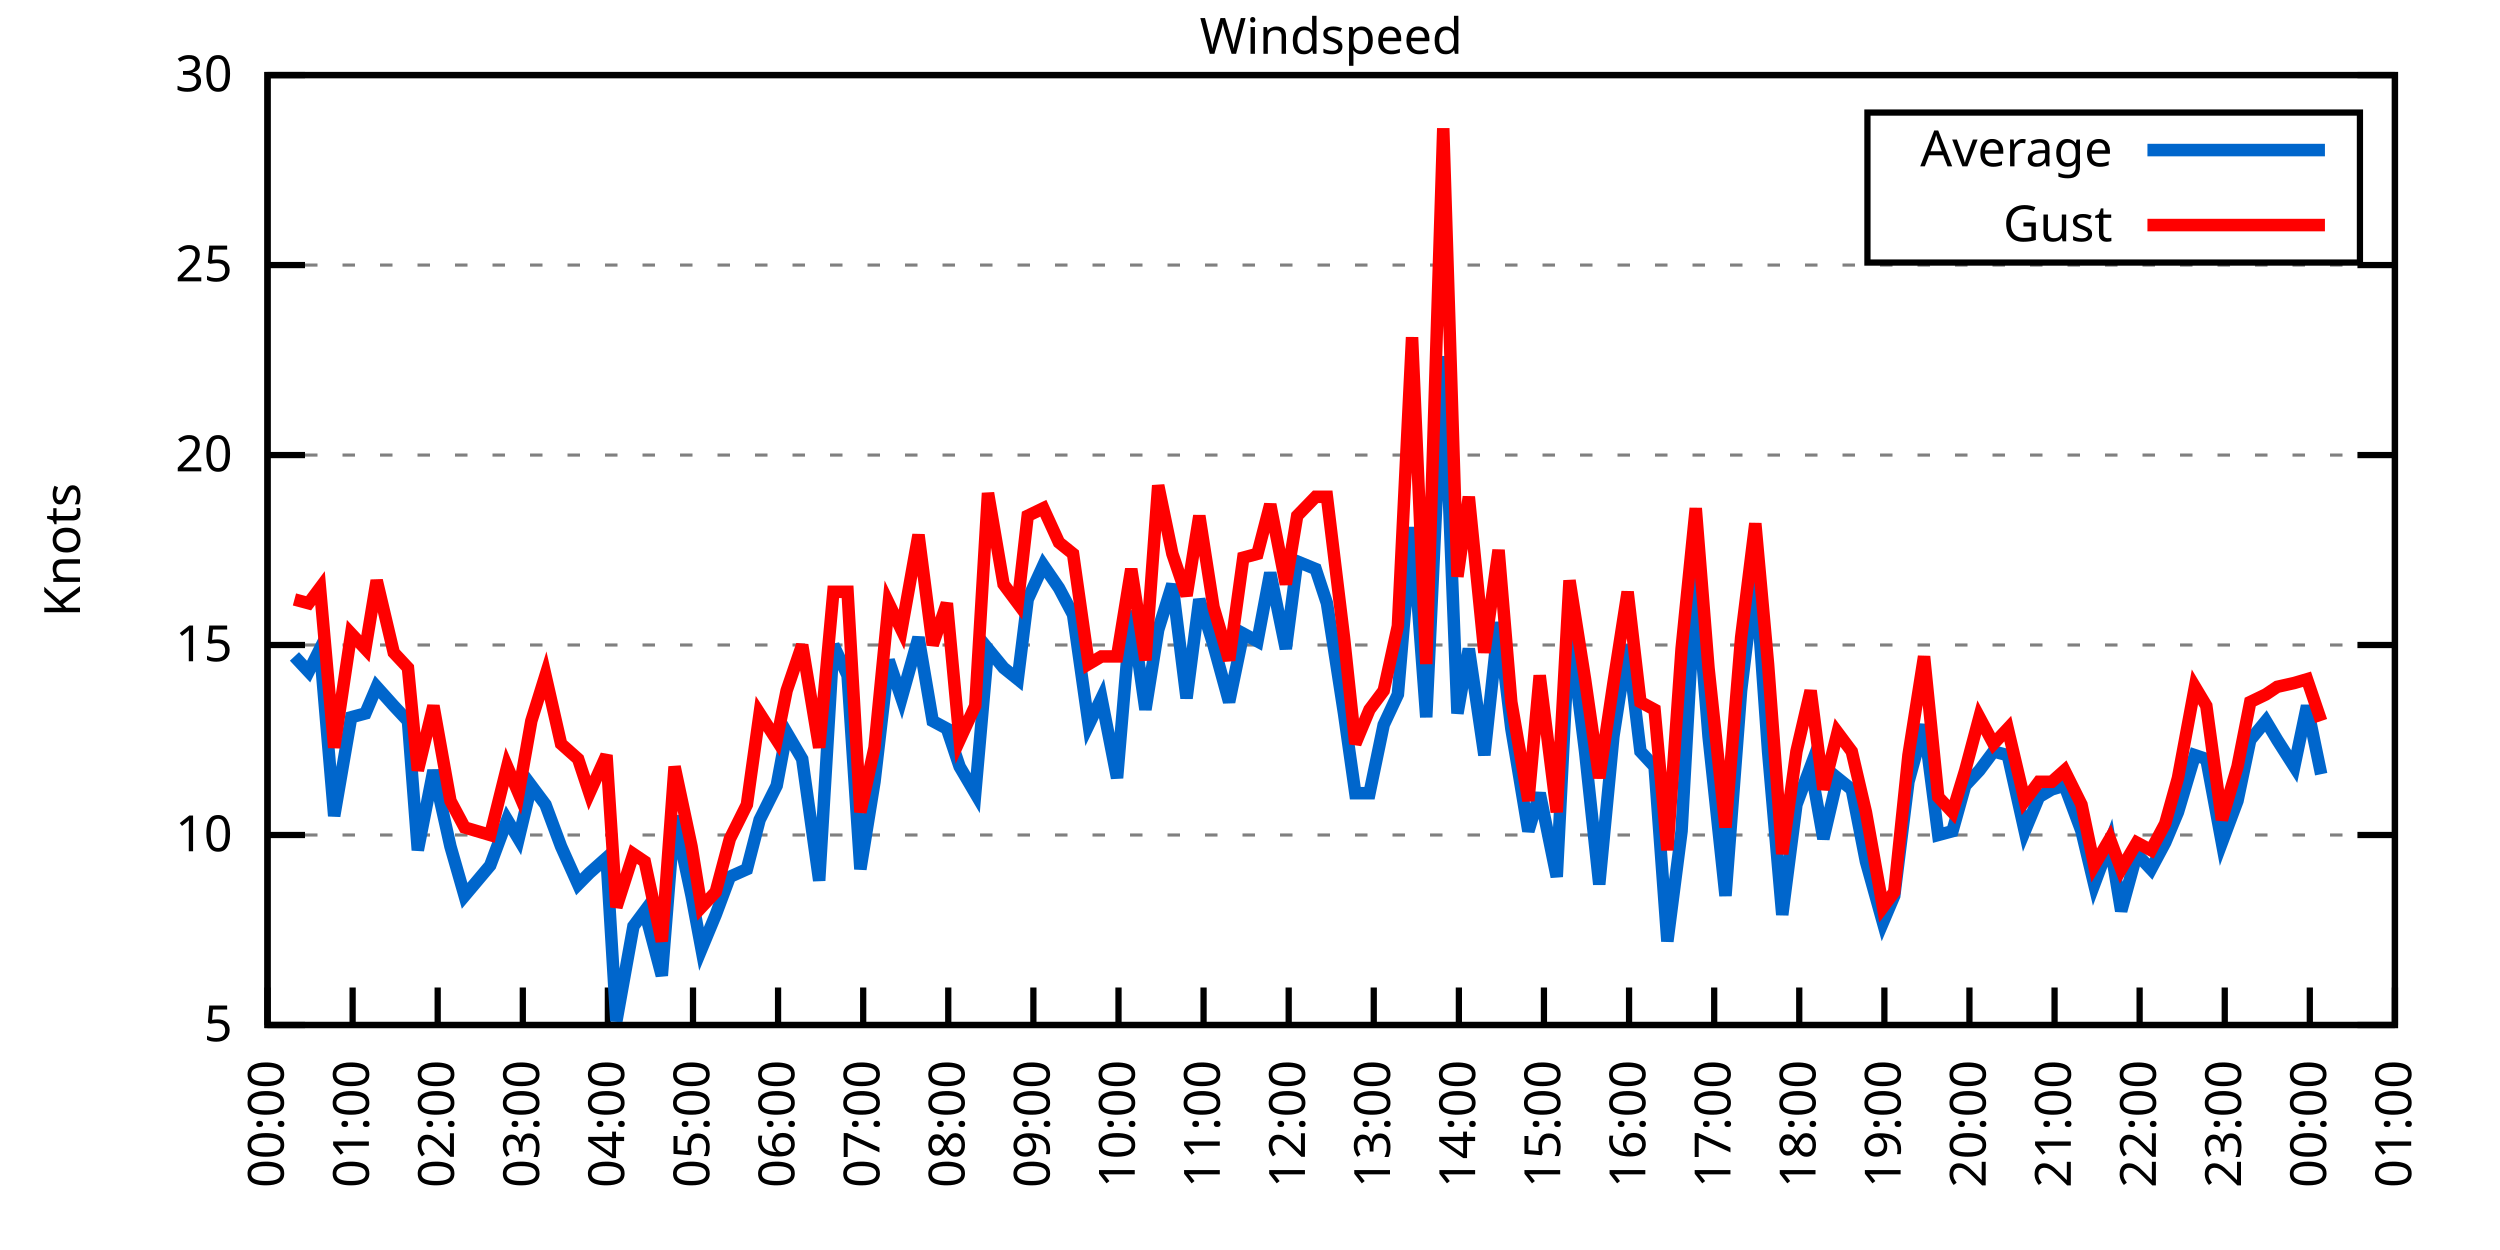
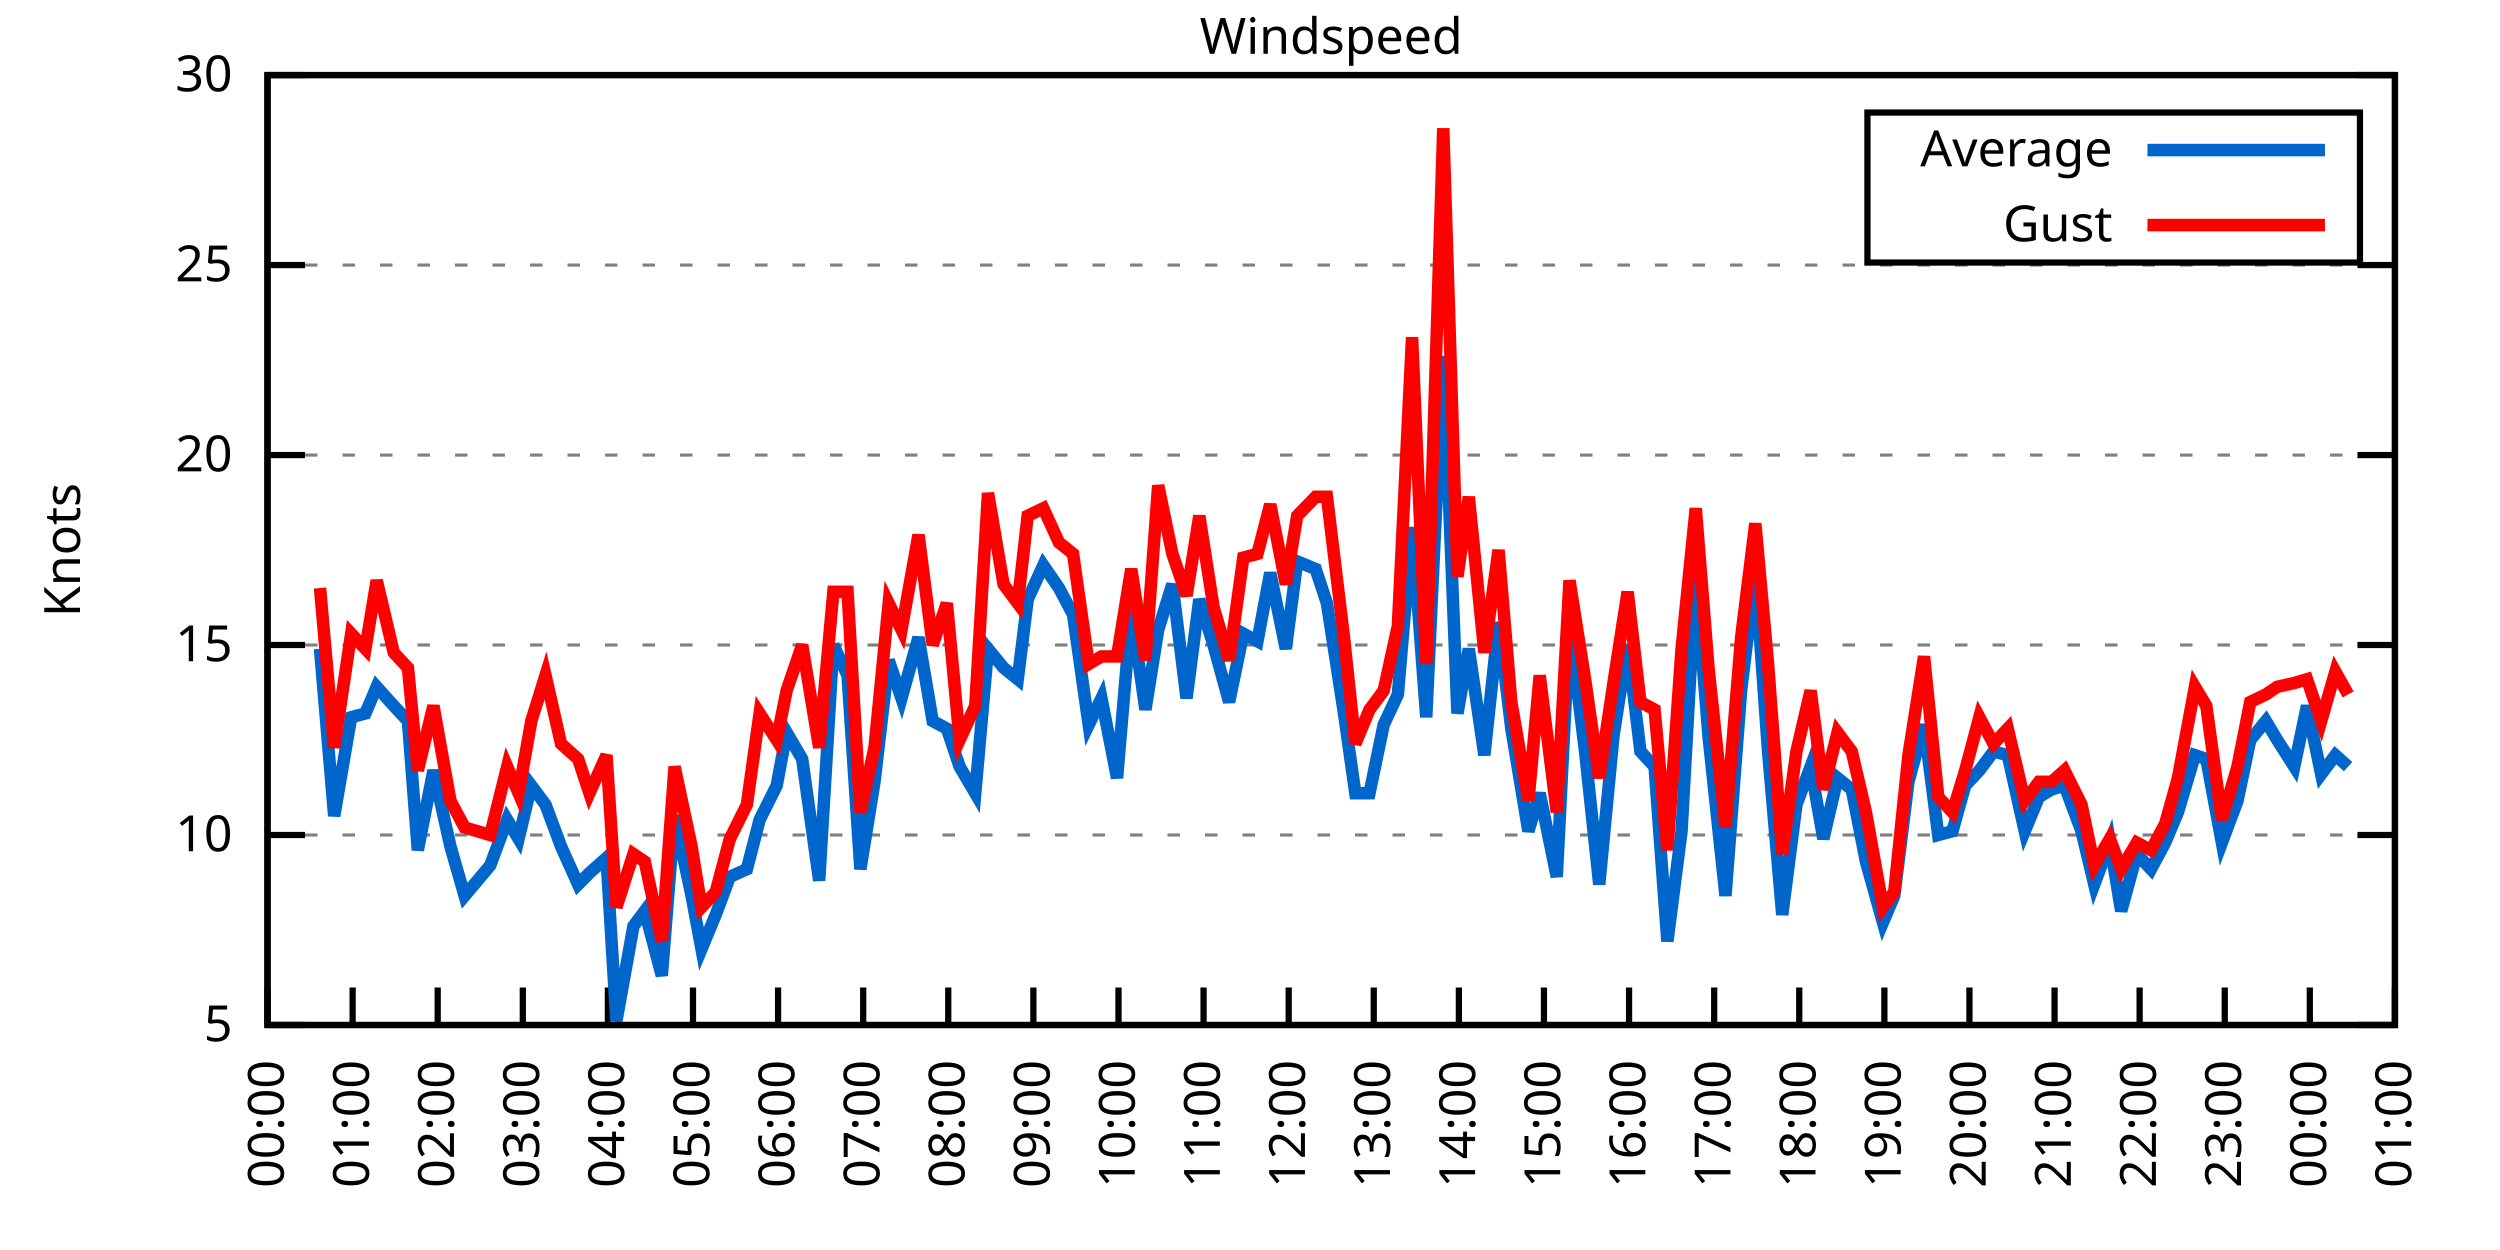
<svg xmlns="http://www.w3.org/2000/svg" xmlns:xlink="http://www.w3.org/1999/xlink" width="400" height="200" viewBox="0 0 400 200">
  <g id="gnuplot_canvas">
    <rect x="0" y="0" width="400" height="200" fill="none" />
    <defs>
      <circle id="gpDot" r="0.5" stroke-width="0.5" stroke="currentColor" />
      <path id="gpPt0" stroke-width="0.333" stroke="currentColor" d="M-1,0 h2 M0,-1 v2" />
      <path id="gpPt1" stroke-width="0.333" stroke="currentColor" d="M-1,-1 L1,1 M1,-1 L-1,1" />
      <path id="gpPt2" stroke-width="0.333" stroke="currentColor" d="M-1,0 L1,0 M0,-1 L0,1 M-1,-1 L1,1 M-1,1 L1,-1" />
      <rect id="gpPt3" stroke-width="0.333" stroke="currentColor" x="-1" y="-1" width="2" height="2" />
      <rect id="gpPt4" stroke-width="0.333" stroke="currentColor" fill="currentColor" x="-1" y="-1" width="2" height="2" />
      <circle id="gpPt5" stroke-width="0.333" stroke="currentColor" cx="0" cy="0" r="1" />
      <use xlink:href="#gpPt5" id="gpPt6" fill="currentColor" stroke="none" />
      <path id="gpPt7" stroke-width="0.333" stroke="currentColor" d="M0,-1.33 L-1.33,0.67 L1.33,0.67 z" />
      <use xlink:href="#gpPt7" id="gpPt8" fill="currentColor" stroke="none" />
      <use xlink:href="#gpPt7" id="gpPt9" stroke="currentColor" transform="rotate(180)" />
      <use xlink:href="#gpPt9" id="gpPt10" fill="currentColor" stroke="none" />
      <use xlink:href="#gpPt3" id="gpPt11" stroke="currentColor" transform="rotate(45)" />
      <use xlink:href="#gpPt11" id="gpPt12" fill="currentColor" stroke="none" />
      <path id="gpPt13" stroke-width="0.333" stroke="currentColor" d="M0,1.330 L1.265,0.411 L0.782,-1.067 L-0.782,-1.076 L-1.265,0.411 z" />
      <use xlink:href="#gpPt13" id="gpPt14" fill="currentColor" stroke="none" />
      <filter id="textbox" filterUnits="objectBoundingBox" x="0" y="0" height="1" width="1">
        <feFlood flood-color="white" flood-opacity="1" result="bgnd" />
        <feComposite in="SourceGraphic" in2="bgnd" operator="atop" />
      </filter>
      <filter id="greybox" filterUnits="objectBoundingBox" x="0" y="0" height="1" width="1">
        <feFlood flood-color="lightgrey" flood-opacity="1" result="grey" />
        <feComposite in="SourceGraphic" in2="grey" operator="atop" />
      </filter>
    </defs>
    <g fill="none" color="white" stroke="currentColor" stroke-width="1.00" stroke-linecap="butt" stroke-linejoin="miter">
</g>
    <g fill="none" color="black" stroke="currentColor" stroke-width="1.00" stroke-linecap="butt" stroke-linejoin="miter">
      <g stroke="none" shape-rendering="crispEdges">
        <polygon fill="rgb(255, 255, 255)" points="42.80,164.00 383.18,164.00 383.18,12.02 42.80,12.02 " />
      </g>
    </g>
    <g fill="none" color="black" stroke="currentColor" stroke-width="1.00" stroke-linecap="butt" stroke-linejoin="miter">
</g>
    <g fill="none" color="black" stroke="black" stroke-width="0.50" stroke-linecap="butt" stroke-linejoin="miter">
</g>
    <g fill="none" color="gray" stroke="currentColor" stroke-width="0.50" stroke-linecap="butt" stroke-linejoin="miter">
      <path stroke="gray" stroke-dasharray="2,4" class="gridline" d="M42.80,164.00 L383.19,164.00  " />
    </g>
    <g fill="none" color="gray" stroke="gray" stroke-width="1.00" stroke-linecap="butt" stroke-linejoin="miter">
</g>
    <g fill="none" color="black" stroke="currentColor" stroke-width="1.00" stroke-linecap="butt" stroke-linejoin="miter">
      <path stroke="black" d="M42.80,164.00 L48.80,164.00 M383.19,164.00 L377.19,164.00  " />
      <g transform="translate(37.20,166.60)" stroke="none" fill="black" font-family="Sans" font-size="8.00" text-anchor="end">
        <text>
          <tspan font-family="Sans"> 5</tspan>
        </text>
      </g>
    </g>
    <g fill="none" color="black" stroke="currentColor" stroke-width="1.00" stroke-linecap="butt" stroke-linejoin="miter">
</g>
    <g fill="none" color="black" stroke="black" stroke-width="0.50" stroke-linecap="butt" stroke-linejoin="miter">
</g>
    <g fill="none" color="gray" stroke="currentColor" stroke-width="0.50" stroke-linecap="butt" stroke-linejoin="miter">
      <path stroke="gray" stroke-dasharray="2,4" class="gridline" d="M42.80,133.60 L383.19,133.60  " />
    </g>
    <g fill="none" color="gray" stroke="gray" stroke-width="1.00" stroke-linecap="butt" stroke-linejoin="miter">
</g>
    <g fill="none" color="black" stroke="currentColor" stroke-width="1.00" stroke-linecap="butt" stroke-linejoin="miter">
      <path stroke="black" d="M42.80,133.60 L48.80,133.60 M383.19,133.60 L377.19,133.60  " />
      <g transform="translate(37.20,136.20)" stroke="none" fill="black" font-family="Sans" font-size="8.00" text-anchor="end">
        <text>
          <tspan font-family="Sans"> 10</tspan>
        </text>
      </g>
    </g>
    <g fill="none" color="black" stroke="currentColor" stroke-width="1.00" stroke-linecap="butt" stroke-linejoin="miter">
</g>
    <g fill="none" color="black" stroke="black" stroke-width="0.50" stroke-linecap="butt" stroke-linejoin="miter">
</g>
    <g fill="none" color="gray" stroke="currentColor" stroke-width="0.50" stroke-linecap="butt" stroke-linejoin="miter">
      <path stroke="gray" stroke-dasharray="2,4" class="gridline" d="M42.80,103.20 L383.19,103.20  " />
    </g>
    <g fill="none" color="gray" stroke="gray" stroke-width="1.00" stroke-linecap="butt" stroke-linejoin="miter">
</g>
    <g fill="none" color="black" stroke="currentColor" stroke-width="1.00" stroke-linecap="butt" stroke-linejoin="miter">
      <path stroke="black" d="M42.80,103.20 L48.80,103.20 M383.19,103.20 L377.19,103.20  " />
      <g transform="translate(37.20,105.80)" stroke="none" fill="black" font-family="Sans" font-size="8.00" text-anchor="end">
        <text>
          <tspan font-family="Sans"> 15</tspan>
        </text>
      </g>
    </g>
    <g fill="none" color="black" stroke="currentColor" stroke-width="1.00" stroke-linecap="butt" stroke-linejoin="miter">
</g>
    <g fill="none" color="black" stroke="black" stroke-width="0.50" stroke-linecap="butt" stroke-linejoin="miter">
</g>
    <g fill="none" color="gray" stroke="currentColor" stroke-width="0.50" stroke-linecap="butt" stroke-linejoin="miter">
      <path stroke="gray" stroke-dasharray="2,4" class="gridline" d="M42.80,72.81 L383.19,72.81  " />
    </g>
    <g fill="none" color="gray" stroke="gray" stroke-width="1.00" stroke-linecap="butt" stroke-linejoin="miter">
</g>
    <g fill="none" color="black" stroke="currentColor" stroke-width="1.00" stroke-linecap="butt" stroke-linejoin="miter">
      <path stroke="black" d="M42.80,72.81 L48.80,72.81 M383.19,72.81 L377.19,72.81  " />
      <g transform="translate(37.20,75.41)" stroke="none" fill="black" font-family="Sans" font-size="8.00" text-anchor="end">
        <text>
          <tspan font-family="Sans"> 20</tspan>
        </text>
      </g>
    </g>
    <g fill="none" color="black" stroke="currentColor" stroke-width="1.00" stroke-linecap="butt" stroke-linejoin="miter">
</g>
    <g fill="none" color="black" stroke="black" stroke-width="0.50" stroke-linecap="butt" stroke-linejoin="miter">
</g>
    <g fill="none" color="gray" stroke="currentColor" stroke-width="0.50" stroke-linecap="butt" stroke-linejoin="miter">
      <path stroke="gray" stroke-dasharray="2,4" class="gridline" d="M42.80,42.41 L383.19,42.41  " />
    </g>
    <g fill="none" color="gray" stroke="gray" stroke-width="1.00" stroke-linecap="butt" stroke-linejoin="miter">
</g>
    <g fill="none" color="black" stroke="currentColor" stroke-width="1.00" stroke-linecap="butt" stroke-linejoin="miter">
      <path stroke="black" d="M42.80,42.41 L48.80,42.41 M383.19,42.41 L377.19,42.41  " />
      <g transform="translate(37.20,45.01)" stroke="none" fill="black" font-family="Sans" font-size="8.00" text-anchor="end">
        <text>
          <tspan font-family="Sans"> 25</tspan>
        </text>
      </g>
    </g>
    <g fill="none" color="black" stroke="currentColor" stroke-width="1.00" stroke-linecap="butt" stroke-linejoin="miter">
</g>
    <g fill="none" color="black" stroke="black" stroke-width="0.50" stroke-linecap="butt" stroke-linejoin="miter">
</g>
    <g fill="none" color="gray" stroke="currentColor" stroke-width="0.50" stroke-linecap="butt" stroke-linejoin="miter">
      <path stroke="gray" stroke-dasharray="2,4" class="gridline" d="M42.80,12.01 L383.19,12.01  " />
    </g>
    <g fill="none" color="gray" stroke="gray" stroke-width="1.00" stroke-linecap="butt" stroke-linejoin="miter">
</g>
    <g fill="none" color="black" stroke="currentColor" stroke-width="1.00" stroke-linecap="butt" stroke-linejoin="miter">
      <path stroke="black" d="M42.80,12.01 L48.80,12.01 M383.19,12.01 L377.19,12.01  " />
      <g transform="translate(37.20,14.61)" stroke="none" fill="black" font-family="Sans" font-size="8.00" text-anchor="end">
        <text>
          <tspan font-family="Sans"> 30</tspan>
        </text>
      </g>
    </g>
    <g fill="none" color="black" stroke="currentColor" stroke-width="1.00" stroke-linecap="butt" stroke-linejoin="miter">
      <path stroke="black" d="M42.80,164.00 L42.80,158.00  " />
      <g transform="translate(45.40,169.60) rotate(270.00)" stroke="none" fill="black" font-family="Sans" font-size="8.00" text-anchor="end">
        <text>
          <tspan font-family="Sans">00:00</tspan>
        </text>
      </g>
    </g>
    <g fill="none" color="black" stroke="currentColor" stroke-width="1.00" stroke-linecap="butt" stroke-linejoin="miter">
      <path stroke="black" d="M56.42,164.00 L56.42,158.00  " />
      <g transform="translate(59.02,169.60) rotate(270.00)" stroke="none" fill="black" font-family="Sans" font-size="8.00" text-anchor="end">
        <text>
          <tspan font-family="Sans">01:00</tspan>
        </text>
      </g>
    </g>
    <g fill="none" color="black" stroke="currentColor" stroke-width="1.00" stroke-linecap="butt" stroke-linejoin="miter">
      <path stroke="black" d="M70.03,164.00 L70.03,158.00  " />
      <g transform="translate(72.63,169.60) rotate(270.00)" stroke="none" fill="black" font-family="Sans" font-size="8.00" text-anchor="end">
        <text>
          <tspan font-family="Sans">02:00</tspan>
        </text>
      </g>
    </g>
    <g fill="none" color="black" stroke="currentColor" stroke-width="1.00" stroke-linecap="butt" stroke-linejoin="miter">
      <path stroke="black" d="M83.65,164.00 L83.65,158.00  " />
      <g transform="translate(86.25,169.60) rotate(270.00)" stroke="none" fill="black" font-family="Sans" font-size="8.00" text-anchor="end">
        <text>
          <tspan font-family="Sans">03:00</tspan>
        </text>
      </g>
    </g>
    <g fill="none" color="black" stroke="currentColor" stroke-width="1.00" stroke-linecap="butt" stroke-linejoin="miter">
      <path stroke="black" d="M97.26,164.00 L97.26,158.00  " />
      <g transform="translate(99.86,169.60) rotate(270.00)" stroke="none" fill="black" font-family="Sans" font-size="8.00" text-anchor="end">
        <text>
          <tspan font-family="Sans">04:00</tspan>
        </text>
      </g>
    </g>
    <g fill="none" color="black" stroke="currentColor" stroke-width="1.00" stroke-linecap="butt" stroke-linejoin="miter">
      <path stroke="black" d="M110.88,164.00 L110.88,158.00  " />
      <g transform="translate(113.48,169.60) rotate(270.00)" stroke="none" fill="black" font-family="Sans" font-size="8.00" text-anchor="end">
        <text>
          <tspan font-family="Sans">05:00</tspan>
        </text>
      </g>
    </g>
    <g fill="none" color="black" stroke="currentColor" stroke-width="1.00" stroke-linecap="butt" stroke-linejoin="miter">
      <path stroke="black" d="M124.49,164.00 L124.49,158.00  " />
      <g transform="translate(127.09,169.60) rotate(270.00)" stroke="none" fill="black" font-family="Sans" font-size="8.00" text-anchor="end">
        <text>
          <tspan font-family="Sans">06:00</tspan>
        </text>
      </g>
    </g>
    <g fill="none" color="black" stroke="currentColor" stroke-width="1.00" stroke-linecap="butt" stroke-linejoin="miter">
      <path stroke="black" d="M138.11,164.00 L138.11,158.00  " />
      <g transform="translate(140.71,169.60) rotate(270.00)" stroke="none" fill="black" font-family="Sans" font-size="8.00" text-anchor="end">
        <text>
          <tspan font-family="Sans">07:00</tspan>
        </text>
      </g>
    </g>
    <g fill="none" color="black" stroke="currentColor" stroke-width="1.00" stroke-linecap="butt" stroke-linejoin="miter">
      <path stroke="black" d="M151.72,164.00 L151.72,158.00  " />
      <g transform="translate(154.32,169.60) rotate(270.00)" stroke="none" fill="black" font-family="Sans" font-size="8.00" text-anchor="end">
        <text>
          <tspan font-family="Sans">08:00</tspan>
        </text>
      </g>
    </g>
    <g fill="none" color="black" stroke="currentColor" stroke-width="1.00" stroke-linecap="butt" stroke-linejoin="miter">
      <path stroke="black" d="M165.34,164.00 L165.34,158.00  " />
      <g transform="translate(167.94,169.60) rotate(270.00)" stroke="none" fill="black" font-family="Sans" font-size="8.00" text-anchor="end">
        <text>
          <tspan font-family="Sans">09:00</tspan>
        </text>
      </g>
    </g>
    <g fill="none" color="black" stroke="currentColor" stroke-width="1.00" stroke-linecap="butt" stroke-linejoin="miter">
      <path stroke="black" d="M178.96,164.00 L178.96,158.00  " />
      <g transform="translate(181.56,169.60) rotate(270.00)" stroke="none" fill="black" font-family="Sans" font-size="8.00" text-anchor="end">
        <text>
          <tspan font-family="Sans">10:00</tspan>
        </text>
      </g>
    </g>
    <g fill="none" color="black" stroke="currentColor" stroke-width="1.00" stroke-linecap="butt" stroke-linejoin="miter">
      <path stroke="black" d="M192.57,164.00 L192.57,158.00  " />
      <g transform="translate(195.17,169.60) rotate(270.00)" stroke="none" fill="black" font-family="Sans" font-size="8.00" text-anchor="end">
        <text>
          <tspan font-family="Sans">11:00</tspan>
        </text>
      </g>
    </g>
    <g fill="none" color="black" stroke="currentColor" stroke-width="1.00" stroke-linecap="butt" stroke-linejoin="miter">
      <path stroke="black" d="M206.19,164.00 L206.19,158.00  " />
      <g transform="translate(208.79,169.60) rotate(270.00)" stroke="none" fill="black" font-family="Sans" font-size="8.00" text-anchor="end">
        <text>
          <tspan font-family="Sans">12:00</tspan>
        </text>
      </g>
    </g>
    <g fill="none" color="black" stroke="currentColor" stroke-width="1.00" stroke-linecap="butt" stroke-linejoin="miter">
      <path stroke="black" d="M219.80,164.00 L219.80,158.00  " />
      <g transform="translate(222.40,169.60) rotate(270.00)" stroke="none" fill="black" font-family="Sans" font-size="8.00" text-anchor="end">
        <text>
          <tspan font-family="Sans">13:00</tspan>
        </text>
      </g>
    </g>
    <g fill="none" color="black" stroke="currentColor" stroke-width="1.00" stroke-linecap="butt" stroke-linejoin="miter">
      <path stroke="black" d="M233.42,164.00 L233.42,158.00  " />
      <g transform="translate(236.02,169.60) rotate(270.00)" stroke="none" fill="black" font-family="Sans" font-size="8.00" text-anchor="end">
        <text>
          <tspan font-family="Sans">14:00</tspan>
        </text>
      </g>
    </g>
    <g fill="none" color="black" stroke="currentColor" stroke-width="1.00" stroke-linecap="butt" stroke-linejoin="miter">
      <path stroke="black" d="M247.03,164.00 L247.03,158.00  " />
      <g transform="translate(249.63,169.60) rotate(270.00)" stroke="none" fill="black" font-family="Sans" font-size="8.00" text-anchor="end">
        <text>
          <tspan font-family="Sans">15:00</tspan>
        </text>
      </g>
    </g>
    <g fill="none" color="black" stroke="currentColor" stroke-width="1.00" stroke-linecap="butt" stroke-linejoin="miter">
      <path stroke="black" d="M260.65,164.00 L260.65,158.00  " />
      <g transform="translate(263.25,169.60) rotate(270.00)" stroke="none" fill="black" font-family="Sans" font-size="8.00" text-anchor="end">
        <text>
          <tspan font-family="Sans">16:00</tspan>
        </text>
      </g>
    </g>
    <g fill="none" color="black" stroke="currentColor" stroke-width="1.00" stroke-linecap="butt" stroke-linejoin="miter">
      <path stroke="black" d="M274.27,164.00 L274.27,158.00  " />
      <g transform="translate(276.87,169.60) rotate(270.00)" stroke="none" fill="black" font-family="Sans" font-size="8.00" text-anchor="end">
        <text>
          <tspan font-family="Sans">17:00</tspan>
        </text>
      </g>
    </g>
    <g fill="none" color="black" stroke="currentColor" stroke-width="1.00" stroke-linecap="butt" stroke-linejoin="miter">
      <path stroke="black" d="M287.88,164.00 L287.88,158.00  " />
      <g transform="translate(290.48,169.60) rotate(270.00)" stroke="none" fill="black" font-family="Sans" font-size="8.00" text-anchor="end">
        <text>
          <tspan font-family="Sans">18:00</tspan>
        </text>
      </g>
    </g>
    <g fill="none" color="black" stroke="currentColor" stroke-width="1.00" stroke-linecap="butt" stroke-linejoin="miter">
      <path stroke="black" d="M301.50,164.00 L301.50,158.00  " />
      <g transform="translate(304.10,169.60) rotate(270.00)" stroke="none" fill="black" font-family="Sans" font-size="8.00" text-anchor="end">
        <text>
          <tspan font-family="Sans">19:00</tspan>
        </text>
      </g>
    </g>
    <g fill="none" color="black" stroke="currentColor" stroke-width="1.00" stroke-linecap="butt" stroke-linejoin="miter">
      <path stroke="black" d="M315.11,164.00 L315.11,158.00  " />
      <g transform="translate(317.71,169.60) rotate(270.00)" stroke="none" fill="black" font-family="Sans" font-size="8.00" text-anchor="end">
        <text>
          <tspan font-family="Sans">20:00</tspan>
        </text>
      </g>
    </g>
    <g fill="none" color="black" stroke="currentColor" stroke-width="1.00" stroke-linecap="butt" stroke-linejoin="miter">
      <path stroke="black" d="M328.73,164.00 L328.73,158.00  " />
      <g transform="translate(331.33,169.60) rotate(270.00)" stroke="none" fill="black" font-family="Sans" font-size="8.00" text-anchor="end">
        <text>
          <tspan font-family="Sans">21:00</tspan>
        </text>
      </g>
    </g>
    <g fill="none" color="black" stroke="currentColor" stroke-width="1.00" stroke-linecap="butt" stroke-linejoin="miter">
      <path stroke="black" d="M342.34,164.00 L342.34,158.00  " />
      <g transform="translate(344.94,169.60) rotate(270.00)" stroke="none" fill="black" font-family="Sans" font-size="8.00" text-anchor="end">
        <text>
          <tspan font-family="Sans">22:00</tspan>
        </text>
      </g>
    </g>
    <g fill="none" color="black" stroke="currentColor" stroke-width="1.00" stroke-linecap="butt" stroke-linejoin="miter">
      <path stroke="black" d="M355.96,164.00 L355.96,158.00  " />
      <g transform="translate(358.56,169.60) rotate(270.00)" stroke="none" fill="black" font-family="Sans" font-size="8.00" text-anchor="end">
        <text>
          <tspan font-family="Sans">23:00</tspan>
        </text>
      </g>
    </g>
    <g fill="none" color="black" stroke="currentColor" stroke-width="1.00" stroke-linecap="butt" stroke-linejoin="miter">
      <path stroke="black" d="M369.57,164.00 L369.57,158.00  " />
      <g transform="translate(372.17,169.60) rotate(270.00)" stroke="none" fill="black" font-family="Sans" font-size="8.00" text-anchor="end">
        <text>
          <tspan font-family="Sans">00:00</tspan>
        </text>
      </g>
    </g>
    <g fill="none" color="black" stroke="currentColor" stroke-width="1.00" stroke-linecap="butt" stroke-linejoin="miter">
      <path stroke="black" d="M383.19,164.00 L383.19,158.00  " />
      <g transform="translate(385.79,169.60) rotate(270.00)" stroke="none" fill="black" font-family="Sans" font-size="8.00" text-anchor="end">
        <text>
          <tspan font-family="Sans">01:00</tspan>
        </text>
      </g>
    </g>
    <g fill="none" color="black" stroke="currentColor" stroke-width="1.00" stroke-linecap="butt" stroke-linejoin="miter">
</g>
    <g fill="none" color="black" stroke="currentColor" stroke-width="1.00" stroke-linecap="butt" stroke-linejoin="miter">
      <path stroke="black" d="M42.80,12.01 L42.80,164.00 L383.19,164.00 L383.19,12.01 L42.80,12.01 Z  " />
    </g>
    <g fill="none" color="black" stroke="currentColor" stroke-width="1.00" stroke-linecap="butt" stroke-linejoin="miter">
</g>
    <g fill="none" color="black" stroke="currentColor" stroke-width="1.00" stroke-linecap="butt" stroke-linejoin="miter">
      <path stroke="black" d="M298.79,42.01 L298.79,18.01 L377.59,18.01 L377.59,42.01 L298.79,42.01 Z  " />
    </g>
    <g id="Windspeed_plot_1">
      <g fill="none" color="white" stroke="black" stroke-width="2.00" stroke-linecap="butt" stroke-linejoin="miter">
</g>
      <g fill="none" color="black" stroke="currentColor" stroke-width="2.00" stroke-linecap="butt" stroke-linejoin="miter">
        <g transform="translate(337.99,26.61)" stroke="none" fill="black" font-family="Sans" font-size="8.00" text-anchor="end">
          <text>
            <tspan font-family="Sans">Average</tspan>
          </text>
        </g>
      </g>
      <g fill="none" color="black" stroke="currentColor" stroke-width="2.00" stroke-linecap="butt" stroke-linejoin="miter">
-         <path stroke="rgb(  0, 102, 204)" d="M343.59,24.01 L371.99,24.01 M47.11,105.03 L49.38,107.46 L51.20,103.81 L53.47,130.56 L56.19,114.76 L58.46,114.15   L60.27,109.89 L63.00,112.93 L65.27,115.36 L66.85,136.03 L69.35,123.27 L72.07,135.43 L74.34,143.33 L78.43,138.47   L81.15,131.17 L82.97,134.21 L85.01,125.70 L87.28,128.74 L89.77,135.43 L92.50,141.51 L94.31,139.68 L97.04,137.25   L98.62,163.39 L101.35,148.19 L103.16,145.76 L105.89,156.10 L107.93,130.56 L110.65,143.33 L112.24,151.84 L114.51,146.37   L116.78,140.29 L119.50,139.07 L121.54,131.17 L124.27,125.70 L125.86,117.19 L128.35,121.44 L131.07,140.90 L133.34,103.20   L135.61,108.07 L137.66,139.07 L139.92,125.09 L142.19,105.64 L144.24,111.72 L146.96,101.99 L149.23,115.36 L151.50,116.58   L153.54,122.66 L156.04,126.91 L158.08,103.81 L160.57,106.85 L162.84,108.68 L164.43,95.91 L166.93,90.44 L169.43,94.08   L171.69,98.34 L174.19,115.97 L176.23,111.72 L178.73,124.48 L181.00,97.73 L183.27,113.54 L185.31,100.77 L187.58,93.48   L189.85,111.72 L191.89,95.91 L194.16,103.20 L196.66,112.32 L198.93,101.38 L201.19,102.60 L203.24,91.65 L205.73,103.81   L207.55,89.83 L210.50,91.04 L212.31,96.52 L215.04,114.15 L216.85,126.91 L219.12,126.91 L221.39,115.97 L223.66,111.11   L225.93,84.36 L228.20,114.76 L230.92,57.00 L233.19,114.15 L235.01,103.81 L237.50,120.83 L239.77,99.56 L241.81,116.58   L244.54,132.99 L246.35,126.91 L249.08,140.29 L251.12,100.16 L253.61,120.23 L255.88,141.51 L258.15,117.80 L260.42,103.20   L262.47,120.23 L264.73,122.66 L266.78,150.62 L269.05,132.99 L271.32,92.26 L273.36,117.80 L276.08,143.33 L278.58,110.50   L280.85,91.65 L282.89,120.23 L285.16,146.37 L287.43,128.74 L289.70,122.66 L291.74,134.21 L294.01,124.48 L296.28,126.31   L298.55,137.86 L301.27,147.59 L303.08,143.33 L305.35,125.09 L307.85,115.97 L310.12,133.60 L312.39,132.99 L314.43,125.70   L316.70,123.27 L318.97,120.23 L321.24,120.83 L323.96,132.99 L326.23,127.52 L328.27,126.31 L330.32,125.70 L333.04,132.99   L335.08,141.51 L337.58,134.82 L339.39,145.76 L341.89,136.64 L344.16,139.07 L346.43,134.82 L348.47,129.95 L351.19,120.83   L353.01,121.44 L355.50,134.82 L358.00,128.13 L360.04,118.40 L362.54,115.36 L364.36,118.40 L367.08,122.66 L369.12,112.93   L371.39,123.87  " />
+         <path stroke="rgb(  0, 102, 204)" d="M343.59,24.01 L371.99,24.01 M51.20,103.81 L53.47,130.56 L56.19,114.76 L58.46,114.15 L60.27,109.89 L63.00,112.93   L65.27,115.36 L66.85,136.03 L69.35,123.27 L72.07,135.43 L74.34,143.33 L78.43,138.47 L81.15,131.17 L82.97,134.21   L85.01,125.70 L87.28,128.74 L89.77,135.43 L92.50,141.51 L94.31,139.68 L97.04,137.25 L98.62,163.39 L101.35,148.19   L103.16,145.76 L105.89,156.10 L107.93,130.56 L110.65,143.33 L112.24,151.84 L114.51,146.37 L116.78,140.29 L119.50,139.07   L121.54,131.17 L124.27,125.70 L125.86,117.19 L128.35,121.44 L131.07,140.90 L133.34,103.20 L135.61,108.07 L137.66,139.07   L139.92,125.09 L142.19,105.64 L144.24,111.72 L146.96,101.99 L149.23,115.36 L151.50,116.58 L153.54,122.66 L156.04,126.91   L158.08,103.81 L160.57,106.85 L162.84,108.68 L164.43,95.91 L166.93,90.44 L169.43,94.08 L171.69,98.34 L174.19,115.97   L176.23,111.72 L178.73,124.48 L181.00,97.73 L183.27,113.54 L185.31,100.77 L187.58,93.48 L189.85,111.72 L191.89,95.91   L194.16,103.20 L196.66,112.32 L198.93,101.38 L201.19,102.60 L203.24,91.65 L205.73,103.81 L207.55,89.83 L210.50,91.04   L212.31,96.52 L215.04,114.15 L216.85,126.91 L219.12,126.91 L221.39,115.97 L223.66,111.11 L225.93,84.36 L228.20,114.76   L230.92,57.00 L233.19,114.15 L235.01,103.81 L237.50,120.83 L239.77,99.56 L241.81,116.58 L244.54,132.99 L246.35,126.91   L249.08,140.29 L251.12,100.16 L253.61,120.23 L255.88,141.51 L258.15,117.80 L260.42,103.20 L262.47,120.23 L264.73,122.66   L266.78,150.62 L269.05,132.99 L271.32,92.26 L273.36,117.80 L276.08,143.33 L278.58,110.50 L280.85,91.65 L282.89,120.23   L285.16,146.37 L287.43,128.74 L289.70,122.66 L291.74,134.21 L294.01,124.48 L296.28,126.31 L298.55,137.86 L301.27,147.59   L303.08,143.33 L305.35,125.09 L307.85,115.97 L310.12,133.60 L312.39,132.99 L314.43,125.70 L316.70,123.27 L318.97,120.23   L321.24,120.83 L323.96,132.99 L326.23,127.52 L328.27,126.31 L330.32,125.70 L333.04,132.99 L335.08,141.51 L337.58,134.82   L339.39,145.76 L341.89,136.64 L344.16,139.07 L346.43,134.82 L348.47,129.95 L351.19,120.83 L353.01,121.44 L355.50,134.82   L358.00,128.13 L360.04,118.40 L362.54,115.36 L364.36,118.40 L367.08,122.66 L369.12,112.93 L371.39,123.87 L373.66,120.83   L375.70,122.66  " />
      </g>
    </g>
    <g id="Windspeed_plot_2">
      <g fill="none" color="black" stroke="currentColor" stroke-width="2.00" stroke-linecap="butt" stroke-linejoin="miter">
        <g transform="translate(337.99,38.61)" stroke="none" fill="black" font-family="Sans" font-size="8.00" text-anchor="end">
          <text>
            <tspan font-family="Sans">Gust</tspan>
          </text>
        </g>
      </g>
      <g fill="none" color="black" stroke="currentColor" stroke-width="2.00" stroke-linecap="butt" stroke-linejoin="miter">
-         <path stroke="rgb(255,   0,   0)" d="M343.59,36.01 L371.99,36.01 M47.11,95.91 L49.38,96.52 L51.20,94.08 L53.47,119.62 L56.19,101.38 L58.46,103.81   L60.27,92.87 L63.00,104.42 L65.27,106.85 L66.85,123.27 L69.35,112.93 L72.07,128.13 L74.34,132.39 L78.43,133.60   L81.15,122.66 L82.97,126.91 L85.01,115.36 L87.28,108.07 L89.77,119.01 L92.50,121.44 L94.31,126.91 L97.04,120.83   L98.62,145.15 L101.35,136.64 L103.16,137.86 L105.89,150.62 L107.93,122.66 L110.65,135.43 L112.24,145.15 L114.51,142.72   L116.78,134.21 L119.50,128.74 L121.54,114.15 L124.27,118.40 L125.86,110.50 L128.35,103.20 L131.07,119.62 L133.34,94.69   L135.61,94.69 L137.66,129.95 L139.92,119.62 L142.19,96.52 L144.24,100.77 L146.96,85.57 L149.23,103.20 L151.50,96.52   L153.54,118.40 L156.04,112.93 L158.08,78.89 L160.57,93.48 L162.84,96.52 L164.43,82.53 L166.93,81.32 L169.43,86.79   L171.69,88.61 L174.19,106.24 L176.23,105.03 L178.73,105.03 L181.00,91.04 L183.27,105.64 L185.31,77.67 L187.58,88.61   L189.85,95.30 L191.89,82.53 L194.16,97.12 L196.66,105.64 L198.93,89.22 L201.19,88.61 L203.24,80.71 L205.73,93.48   L207.55,82.53 L210.50,79.49 L212.31,79.49 L215.04,101.99 L216.85,119.01 L219.12,113.54 L221.39,110.50 L223.66,100.16   L225.93,53.96 L228.20,106.24 L230.92,20.52 L233.19,92.26 L235.01,79.49 L237.50,104.42 L239.77,88.00 L241.81,112.32   L244.54,128.13 L246.35,108.07 L249.08,129.95 L251.12,92.87 L253.61,108.68 L255.88,124.48 L258.15,109.28 L260.42,94.69   L262.47,112.32 L264.73,113.54 L266.78,136.03 L269.05,103.81 L271.32,81.32 L273.36,106.85 L276.08,132.39 L278.58,101.99   L280.85,83.75 L282.89,106.24 L285.16,136.64 L287.43,120.23 L289.70,110.50 L291.74,126.31 L294.01,117.19 L296.28,120.23   L298.55,129.95 L301.27,145.15 L303.08,142.72 L305.35,120.83 L307.85,105.03 L310.12,127.52 L312.39,129.95 L314.43,123.27   L316.70,114.76 L318.97,119.01 L321.24,116.58 L323.96,128.13 L326.23,125.09 L328.27,125.09 L330.32,123.27 L333.04,128.74   L335.08,138.47 L337.58,134.21 L339.39,139.07 L341.89,134.82 L344.16,136.03 L346.43,131.78 L348.47,124.48 L351.19,109.89   L353.01,112.93 L355.50,131.17 L358.00,122.66 L360.04,112.32 L362.54,111.11 L364.36,109.89 L367.08,109.28 L369.12,108.68   L371.39,115.36  " />
+         <path stroke="rgb(255,   0,   0)" d="M343.59,36.01 L371.99,36.01 M51.20,94.08 L53.47,119.62 L56.19,101.38 L58.46,103.81 L60.27,92.87 L63.00,104.42   L65.27,106.85 L66.85,123.27 L69.35,112.93 L72.07,128.13 L74.34,132.39 L78.43,133.60 L81.15,122.66 L82.97,126.91   L85.01,115.36 L87.28,108.07 L89.77,119.01 L92.50,121.44 L94.31,126.91 L97.04,120.83 L98.62,145.15 L101.35,136.64   L103.16,137.86 L105.89,150.62 L107.93,122.66 L110.65,135.43 L112.24,145.15 L114.51,142.72 L116.78,134.21 L119.50,128.74   L121.54,114.15 L124.27,118.40 L125.86,110.50 L128.35,103.20 L131.07,119.62 L133.34,94.69 L135.61,94.69 L137.66,129.95   L139.92,119.62 L142.19,96.52 L144.24,100.77 L146.96,85.57 L149.23,103.20 L151.50,96.52 L153.54,118.40 L156.04,112.93   L158.08,78.89 L160.57,93.48 L162.84,96.52 L164.43,82.53 L166.93,81.32 L169.43,86.79 L171.69,88.61 L174.19,106.24   L176.23,105.03 L178.73,105.03 L181.00,91.04 L183.27,105.64 L185.31,77.67 L187.58,88.61 L189.85,95.30 L191.89,82.53   L194.16,97.12 L196.66,105.64 L198.93,89.22 L201.19,88.61 L203.24,80.71 L205.73,93.48 L207.55,82.53 L210.50,79.49   L212.31,79.49 L215.04,101.99 L216.85,119.01 L219.12,113.54 L221.39,110.50 L223.66,100.16 L225.93,53.96 L228.20,106.24   L230.92,20.52 L233.19,92.26 L235.01,79.49 L237.50,104.42 L239.77,88.00 L241.81,112.32 L244.54,128.13 L246.35,108.07   L249.08,129.95 L251.12,92.87 L253.61,108.68 L255.88,124.48 L258.15,109.28 L260.42,94.69 L262.47,112.32 L264.73,113.54   L266.78,136.03 L269.05,103.81 L271.32,81.32 L273.36,106.85 L276.08,132.39 L278.58,101.99 L280.85,83.75 L282.89,106.24   L285.16,136.64 L287.43,120.23 L289.70,110.50 L291.74,126.31 L294.01,117.19 L296.28,120.23 L298.55,129.95 L301.27,145.15   L303.08,142.72 L305.35,120.83 L307.85,105.03 L310.12,127.52 L312.39,129.95 L314.43,123.27 L316.70,114.76 L318.97,119.01   L321.24,116.58 L323.96,128.13 L326.23,125.09 L328.27,125.09 L330.32,123.27 L333.04,128.74 L335.08,138.47 L337.58,134.21   L339.39,139.07 L341.89,134.82 L344.16,136.03 L346.43,131.78 L348.47,124.48 L351.19,109.89 L353.01,112.93 L355.50,131.17   L358.00,122.66 L360.04,112.32 L362.54,111.11 L364.36,109.89 L367.08,109.28 L369.12,108.68 L371.39,115.36 L373.66,107.46   L375.70,111.11  " />
      </g>
    </g>
    <g fill="none" color="black" stroke="currentColor" stroke-width="2.00" stroke-linecap="butt" stroke-linejoin="miter">
</g>
    <g fill="none" color="black" stroke="black" stroke-width="1.00" stroke-linecap="butt" stroke-linejoin="miter">
</g>
    <g fill="none" color="black" stroke="currentColor" stroke-width="1.00" stroke-linecap="butt" stroke-linejoin="miter">
      <path stroke="black" d="M42.80,12.01 L42.80,164.00 L383.19,164.00 L383.19,12.01 L42.80,12.01 Z  " />
      <g transform="translate(12.80,88.01) rotate(270.00)" stroke="none" fill="black" font-family="Sans" font-size="8.00" text-anchor="middle">
        <text>
          <tspan font-family="Sans">Knots</tspan>
        </text>
      </g>
    </g>
    <g fill="none" color="black" stroke="currentColor" stroke-width="1.00" stroke-linecap="butt" stroke-linejoin="miter">
</g>
    <g fill="none" color="black" stroke="currentColor" stroke-width="1.00" stroke-linecap="butt" stroke-linejoin="miter">
      <g transform="translate(212.99,8.61)" stroke="none" fill="black" font-family="Sans" font-size="8.00" text-anchor="middle">
        <text>
          <tspan font-family="Sans">Windspeed</tspan>
        </text>
      </g>
    </g>
    <g fill="none" color="black" stroke="currentColor" stroke-width="1.00" stroke-linecap="butt" stroke-linejoin="miter">
</g>
  </g>
</svg>
